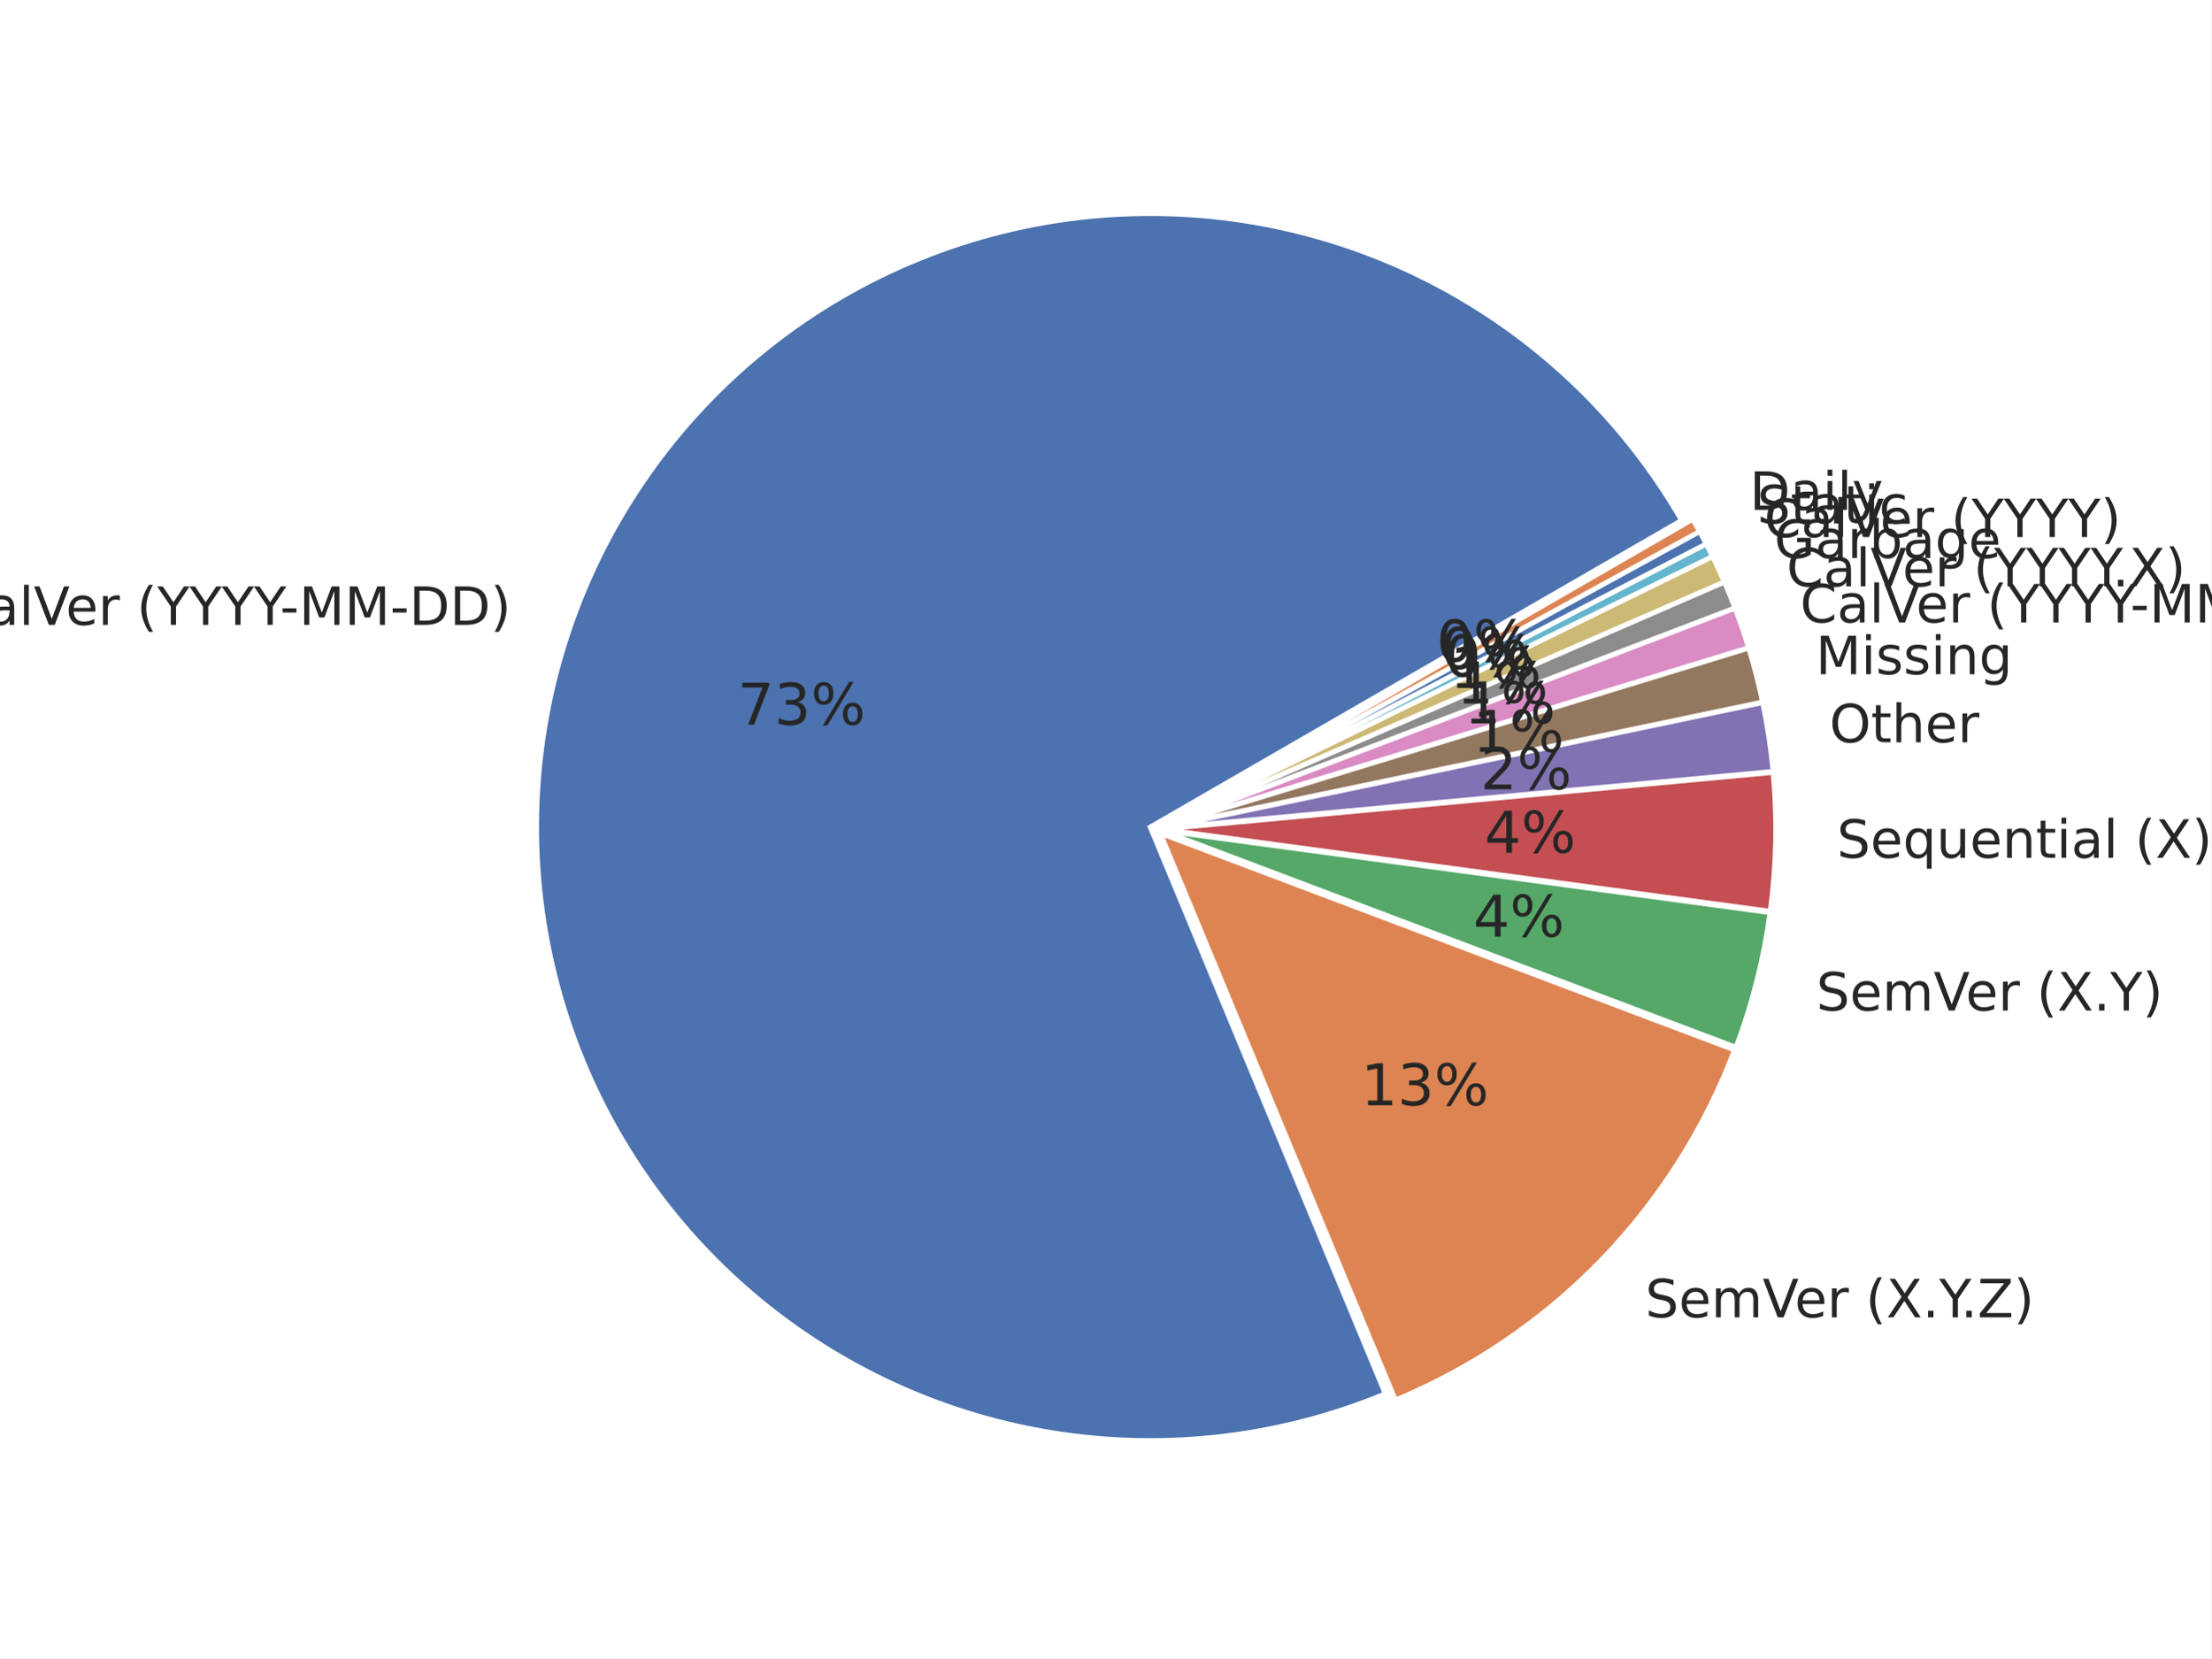
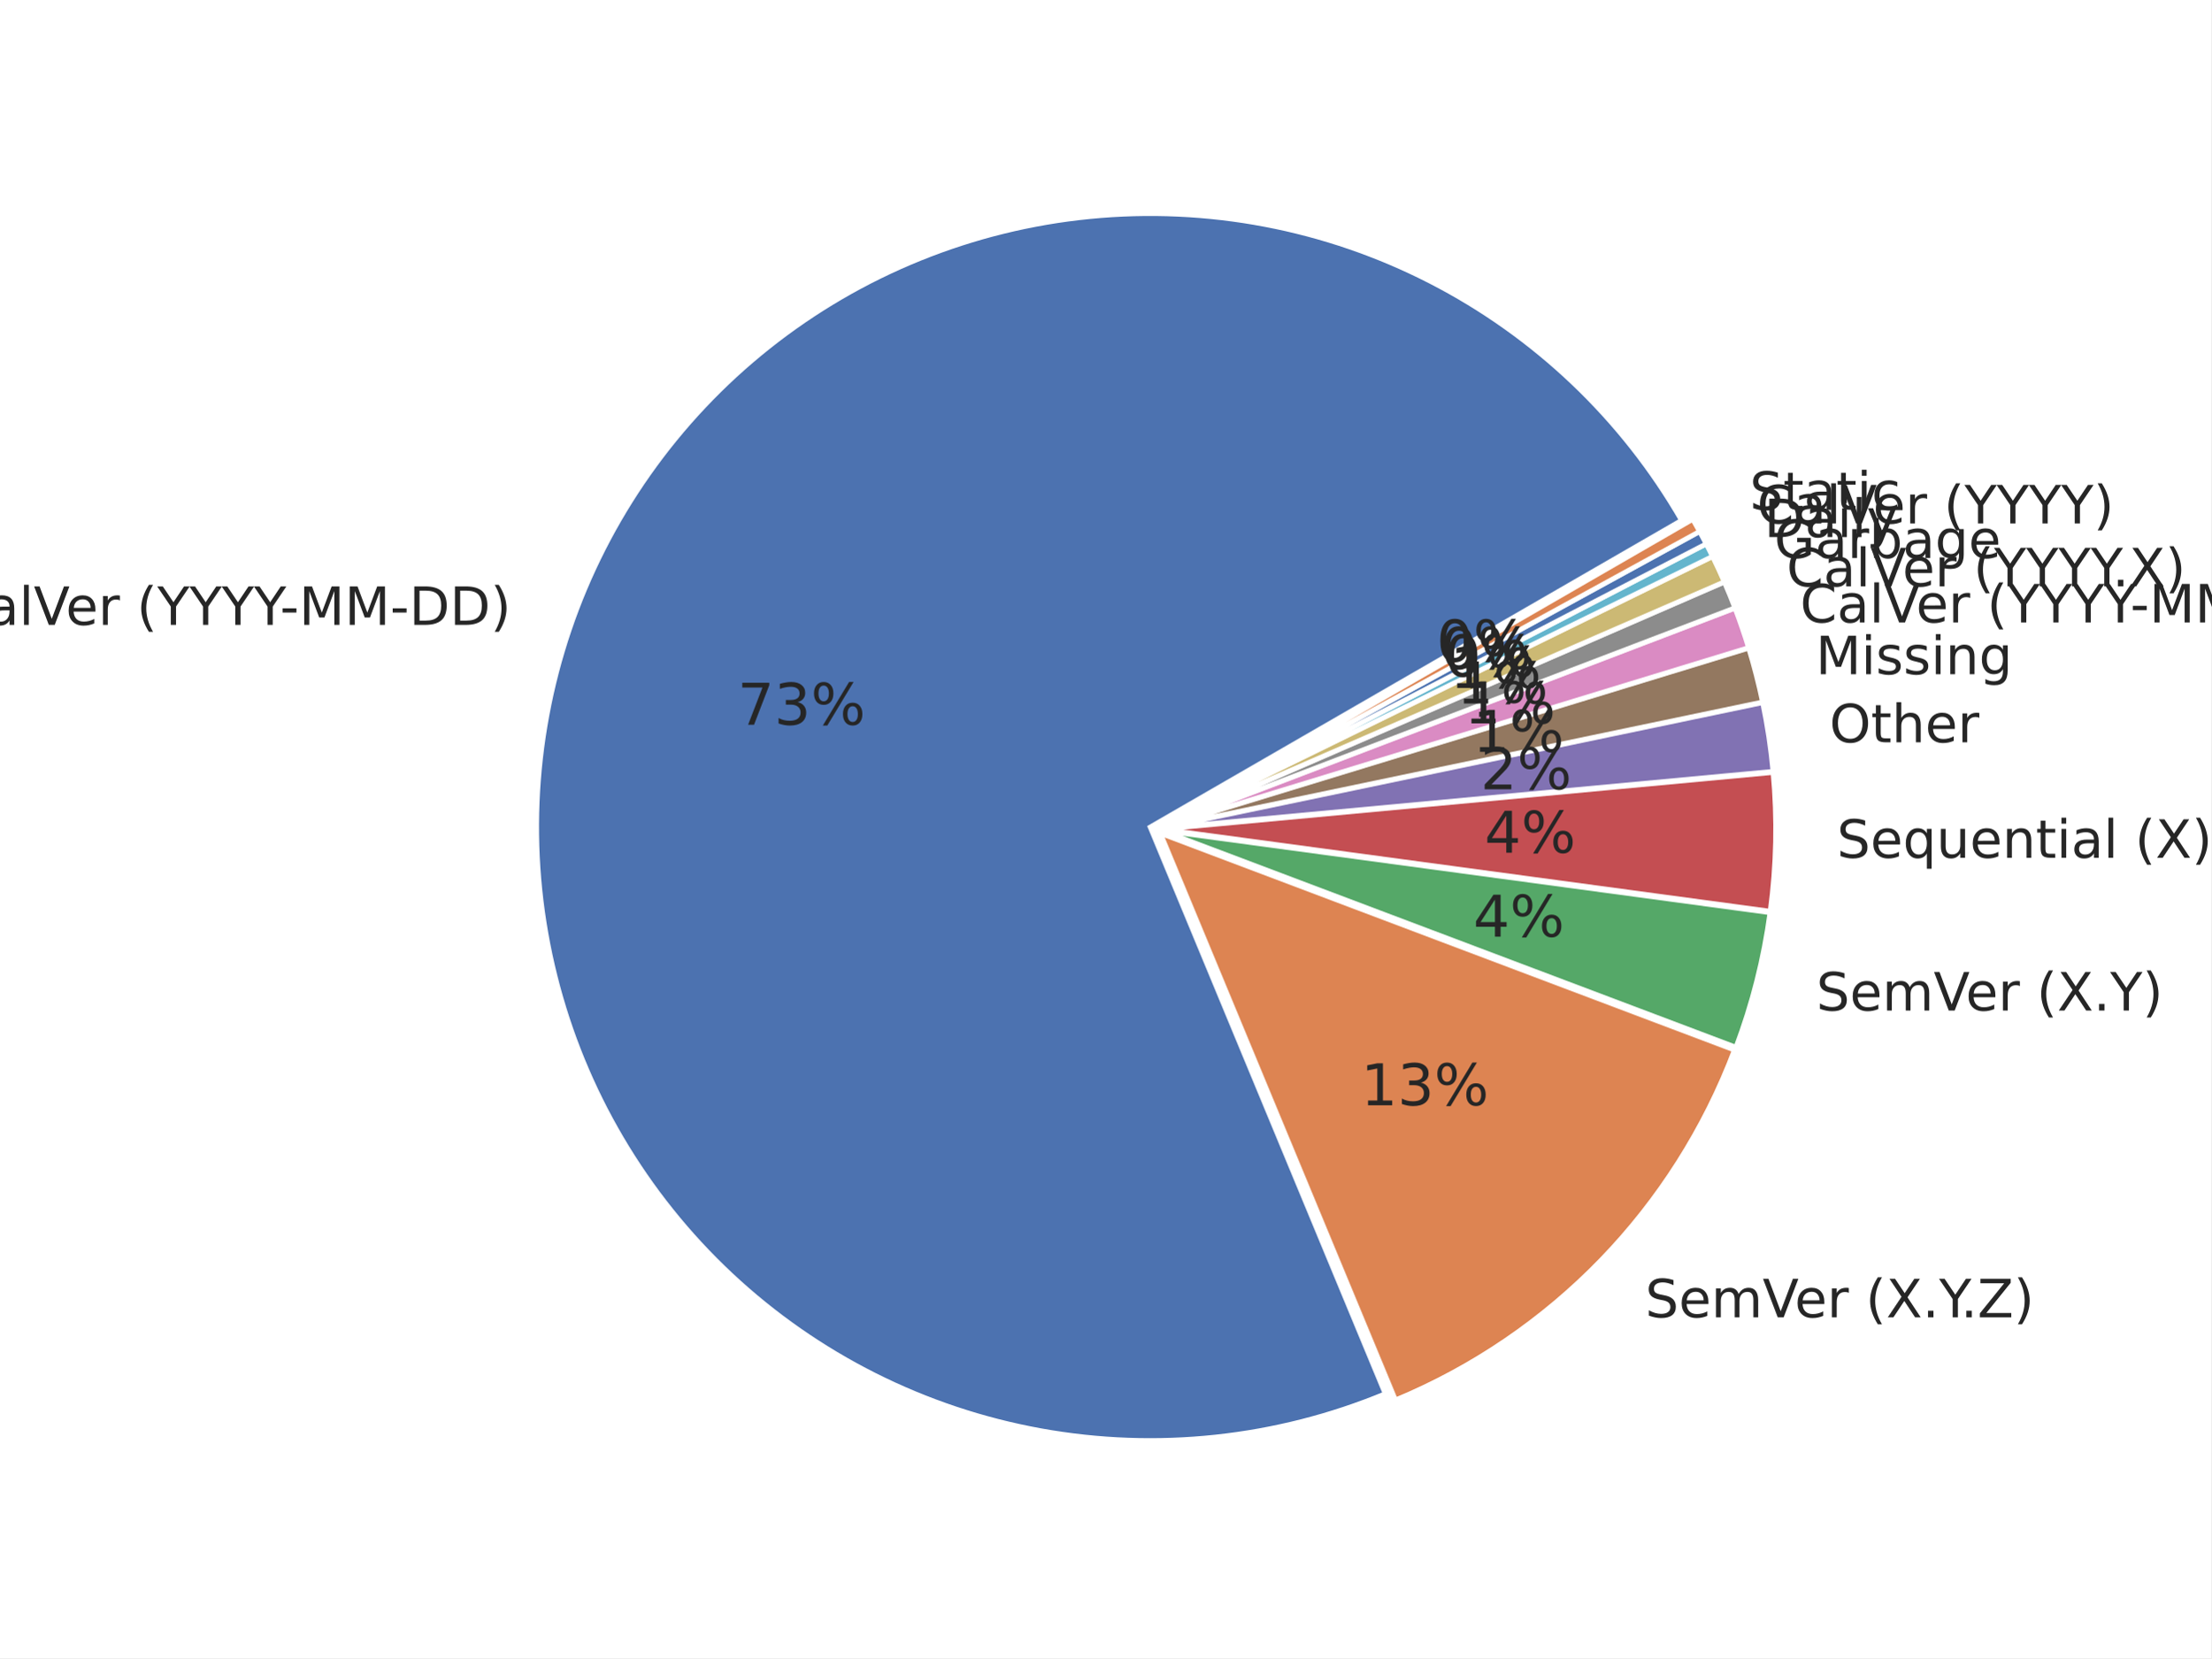
<svg xmlns="http://www.w3.org/2000/svg" xmlns:xlink="http://www.w3.org/1999/xlink" width="460.8pt" height="345.6pt" viewBox="0 0 460.8 345.6" version="1.1">
  <defs>
    <style type="text/css">*{stroke-linejoin: round; stroke-linecap: butt}</style>
  </defs>
  <g id="figure_1">
    <g id="patch_1">
      <path d="M 0 345.6  L 460.8 345.6  L 460.8 0  L 0 0  z " style="fill: #ffffff" />
    </g>
    <g id="axes_1">
      <g id="matplotlib.axis_1" />
      <g id="matplotlib.axis_2" />
      <g id="patch_2">
        <path d="M 350.442 108.453  C 338.152 87.168 319.983 69.87 298.12 58.642  C 276.256 47.413 251.612 42.722 227.152 45.134  C 202.693 47.546 179.44 56.96 160.19 72.243  C 140.941 87.526 126.501 108.039 118.606 131.315  C 110.711 154.591 109.691 179.656 115.671 203.496  C 121.65 227.336 134.377 248.954 152.322 265.749  C 170.267 282.545 192.679 293.815 216.862 298.205  C 241.045 302.595 265.989 299.921 288.691 290.504  L 239.701 172.389  z " style="fill: #4c72b0; stroke: #ffffff; stroke-linejoin: miter" />
      </g>
      <g id="patch_3">
        <path d="M 290.821 291.805  C 306.952 285.114 321.542 275.19 333.691 262.644  C 345.839 250.099 355.29 235.197 361.459 218.86  L 241.831 173.69  z " style="fill: #dd8452; stroke: #ffffff; stroke-linejoin: miter" />
      </g>
      <g id="patch_4">
        <path d="M 361.78 218.284  C 363.488 213.76 364.938 209.143 366.123 204.455  C 367.309 199.767 368.227 195.015 368.874 190.223  L 242.152 173.113  z " style="fill: #55a868; stroke: #ffffff; stroke-linejoin: miter" />
      </g>
      <g id="patch_5">
        <path d="M 368.913 189.937  C 369.56 185.144 369.934 180.32 370.035 175.485  C 370.135 170.651 369.962 165.815 369.514 161  L 242.191 172.827  z " style="fill: #c44e52; stroke: #ffffff; stroke-linejoin: miter" />
      </g>
      <g id="patch_6">
        <path d="M 369.501 160.783  C 369.277 158.376 368.985 155.976 368.626 153.586  C 368.266 151.195 367.839 148.816 367.344 146.449  L 242.177 172.61  z " style="fill: #8172b3; stroke: #ffffff; stroke-linejoin: miter" />
      </g>
      <g id="patch_7">
        <path d="M 367.318 146.322  C 366.922 144.429 366.484 142.545 366.003 140.672  C 365.522 138.799 364.998 136.937 364.433 135.088  L 242.151 172.482  z " style="fill: #937860; stroke: #ffffff; stroke-linejoin: miter" />
      </g>
      <g id="patch_8">
        <path d="M 364.404 134.991  C 363.98 133.604 363.532 132.224 363.061 130.853  C 362.59 129.481 362.096 128.117 361.578 126.763  L 242.122 172.385  z " style="fill: #da8bc3; stroke: #ffffff; stroke-linejoin: miter" />
      </g>
      <g id="patch_9">
        <path d="M 361.553 126.695  C 361.208 125.792 360.852 124.892 360.487 123.997  C 360.122 123.102 359.746 122.211 359.361 121.324  L 242.096 172.317  z " style="fill: #8c8c8c; stroke: #ffffff; stroke-linejoin: miter" />
      </g>
      <g id="patch_10">
        <path d="M 359.338 121.271  C 358.952 120.384 358.556 119.502 358.151 118.624  C 357.745 117.747 357.33 116.874 356.904 116.005  L 242.073 172.264  z " style="fill: #ccb974; stroke: #ffffff; stroke-linejoin: miter" />
      </g>
      <g id="patch_11">
        <path d="M 356.885 115.966  C 356.673 115.532 356.458 115.099 356.24 114.668  C 356.022 114.236 355.802 113.805 355.58 113.376  L 242.054 172.224  z " style="fill: #64b5cd; stroke: #ffffff; stroke-linejoin: miter" />
      </g>
      <g id="patch_12">
        <path d="M 355.567 113.351  C 355.344 112.921 355.119 112.493 354.892 112.067  C 354.665 111.64 354.435 111.215 354.203 110.791  L 242.041 172.199  z " style="fill: #4c72b0; stroke: #ffffff; stroke-linejoin: miter" />
      </g>
      <g id="patch_13">
        <path d="M 354.189 110.765  C 353.957 110.341 353.722 109.919 353.485 109.497  C 353.248 109.076 353.009 108.656 352.767 108.237  L 242.027 172.173  z " style="fill: #dd8452; stroke: #ffffff; stroke-linejoin: miter" />
      </g>
      <g id="text_1">
        <g style="fill: #262626" transform="translate(-10.45112 130.2426) scale(0.11 -0.11)">
          <defs>
            <path id="DejaVuSans-43" d="M 4122 4306  L 4122 3641  Q 3803 3938 3442 4084  Q 3081 4231 2675 4231  Q 1875 4231 1450 3742  Q 1025 3253 1025 2328  Q 1025 1406 1450 917  Q 1875 428 2675 428  Q 3081 428 3442 575  Q 3803 722 4122 1019  L 4122 359  Q 3791 134 3420 21  Q 3050 -91 2638 -91  Q 1578 -91 968 557  Q 359 1206 359 2328  Q 359 3453 968 4101  Q 1578 4750 2638 4750  Q 3056 4750 3426 4639  Q 3797 4528 4122 4306  z " transform="scale(0.015625)" />
            <path id="DejaVuSans-61" d="M 2194 1759  Q 1497 1759 1228 1600  Q 959 1441 959 1056  Q 959 750 1161 570  Q 1363 391 1709 391  Q 2188 391 2477 730  Q 2766 1069 2766 1631  L 2766 1759  L 2194 1759  z M 3341 1997  L 3341 0  L 2766 0  L 2766 531  Q 2569 213 2275 61  Q 1981 -91 1556 -91  Q 1019 -91 701 211  Q 384 513 384 1019  Q 384 1609 779 1909  Q 1175 2209 1959 2209  L 2766 2209  L 2766 2266  Q 2766 2663 2505 2880  Q 2244 3097 1772 3097  Q 1472 3097 1187 3025  Q 903 2953 641 2809  L 641 3341  Q 956 3463 1253 3523  Q 1550 3584 1831 3584  Q 2591 3584 2966 3190  Q 3341 2797 3341 1997  z " transform="scale(0.015625)" />
            <path id="DejaVuSans-6c" d="M 603 4863  L 1178 4863  L 1178 0  L 603 0  L 603 4863  z " transform="scale(0.015625)" />
            <path id="DejaVuSans-56" d="M 1831 0  L 50 4666  L 709 4666  L 2188 738  L 3669 4666  L 4325 4666  L 2547 0  L 1831 0  z " transform="scale(0.015625)" />
            <path id="DejaVuSans-65" d="M 3597 1894  L 3597 1613  L 953 1613  Q 991 1019 1311 708  Q 1631 397 2203 397  Q 2534 397 2845 478  Q 3156 559 3463 722  L 3463 178  Q 3153 47 2828 -22  Q 2503 -91 2169 -91  Q 1331 -91 842 396  Q 353 884 353 1716  Q 353 2575 817 3079  Q 1281 3584 2069 3584  Q 2775 3584 3186 3129  Q 3597 2675 3597 1894  z M 3022 2063  Q 3016 2534 2758 2815  Q 2500 3097 2075 3097  Q 1594 3097 1305 2825  Q 1016 2553 972 2059  L 3022 2063  z " transform="scale(0.015625)" />
            <path id="DejaVuSans-72" d="M 2631 2963  Q 2534 3019 2420 3045  Q 2306 3072 2169 3072  Q 1681 3072 1420 2755  Q 1159 2438 1159 1844  L 1159 0  L 581 0  L 581 3500  L 1159 3500  L 1159 2956  Q 1341 3275 1631 3429  Q 1922 3584 2338 3584  Q 2397 3584 2469 3576  Q 2541 3569 2628 3553  L 2631 2963  z " transform="scale(0.015625)" />
            <path id="DejaVuSans-20" transform="scale(0.015625)" />
            <path id="DejaVuSans-28" d="M 1984 4856  Q 1566 4138 1362 3434  Q 1159 2731 1159 2009  Q 1159 1288 1364 580  Q 1569 -128 1984 -844  L 1484 -844  Q 1016 -109 783 600  Q 550 1309 550 2009  Q 550 2706 781 3412  Q 1013 4119 1484 4856  L 1984 4856  z " transform="scale(0.015625)" />
            <path id="DejaVuSans-59" d="M -13 4666  L 666 4666  L 1959 2747  L 3244 4666  L 3922 4666  L 2272 2222  L 2272 0  L 1638 0  L 1638 2222  L -13 4666  z " transform="scale(0.015625)" />
            <path id="DejaVuSans-2d" d="M 313 2009  L 1997 2009  L 1997 1497  L 313 1497  L 313 2009  z " transform="scale(0.015625)" />
            <path id="DejaVuSans-4d" d="M 628 4666  L 1569 4666  L 2759 1491  L 3956 4666  L 4897 4666  L 4897 0  L 4281 0  L 4281 4097  L 3078 897  L 2444 897  L 1241 4097  L 1241 0  L 628 0  L 628 4666  z " transform="scale(0.015625)" />
            <path id="DejaVuSans-44" d="M 1259 4147  L 1259 519  L 2022 519  Q 2988 519 3436 956  Q 3884 1394 3884 2338  Q 3884 3275 3436 3711  Q 2988 4147 2022 4147  L 1259 4147  z M 628 4666  L 1925 4666  Q 3281 4666 3915 4102  Q 4550 3538 4550 2338  Q 4550 1131 3912 565  Q 3275 0 1925 0  L 628 0  L 628 4666  z " transform="scale(0.015625)" />
            <path id="DejaVuSans-29" d="M 513 4856  L 1013 4856  Q 1481 4119 1714 3412  Q 1947 2706 1947 2009  Q 1947 1309 1714 600  Q 1481 -109 1013 -844  L 513 -844  Q 928 -128 1133 580  Q 1338 1288 1338 2009  Q 1338 2731 1133 3434  Q 928 4138 513 4856  z " transform="scale(0.015625)" />
          </defs>
          <use xlink:href="#DejaVuSans-43" />
          <use xlink:href="#DejaVuSans-61" transform="translate(69.82422 0)" />
          <use xlink:href="#DejaVuSans-6c" transform="translate(131.1035 0)" />
          <use xlink:href="#DejaVuSans-56" transform="translate(158.8867 0)" />
          <use xlink:href="#DejaVuSans-65" transform="translate(219.5449 0)" />
          <use xlink:href="#DejaVuSans-72" transform="translate(281.0684 0)" />
          <use xlink:href="#DejaVuSans-20" transform="translate(322.1816 0)" />
          <use xlink:href="#DejaVuSans-28" transform="translate(353.9688 0)" />
          <use xlink:href="#DejaVuSans-59" transform="translate(392.9824 0)" />
          <use xlink:href="#DejaVuSans-59" transform="translate(454.0664 0)" />
          <use xlink:href="#DejaVuSans-59" transform="translate(515.1504 0)" />
          <use xlink:href="#DejaVuSans-59" transform="translate(576.2344 0)" />
          <use xlink:href="#DejaVuSans-2d" transform="translate(625.4434 0)" />
          <use xlink:href="#DejaVuSans-4d" transform="translate(661.5273 0)" />
          <use xlink:href="#DejaVuSans-4d" transform="translate(747.8066 0)" />
          <use xlink:href="#DejaVuSans-2d" transform="translate(834.0859 0)" />
          <use xlink:href="#DejaVuSans-44" transform="translate(870.1699 0)" />
          <use xlink:href="#DejaVuSans-44" transform="translate(947.1719 0)" />
          <use xlink:href="#DejaVuSans-29" transform="translate(1024.174 0)" />
        </g>
      </g>
      <g id="text_2">
        <g style="fill: #262626" transform="translate(153.7079 151.0558) scale(0.12 -0.12)">
          <defs>
            <path id="DejaVuSans-37" d="M 525 4666  L 3525 4666  L 3525 4397  L 1831 0  L 1172 0  L 2766 4134  L 525 4134  L 525 4666  z " transform="scale(0.015625)" />
            <path id="DejaVuSans-33" d="M 2597 2516  Q 3050 2419 3304 2112  Q 3559 1806 3559 1356  Q 3559 666 3084 287  Q 2609 -91 1734 -91  Q 1441 -91 1130 -33  Q 819 25 488 141  L 488 750  Q 750 597 1062 519  Q 1375 441 1716 441  Q 2309 441 2620 675  Q 2931 909 2931 1356  Q 2931 1769 2642 2001  Q 2353 2234 1838 2234  L 1294 2234  L 1294 2753  L 1863 2753  Q 2328 2753 2575 2939  Q 2822 3125 2822 3475  Q 2822 3834 2567 4026  Q 2313 4219 1838 4219  Q 1578 4219 1281 4162  Q 984 4106 628 3988  L 628 4550  Q 988 4650 1302 4700  Q 1616 4750 1894 4750  Q 2613 4750 3031 4423  Q 3450 4097 3450 3541  Q 3450 3153 3228 2886  Q 3006 2619 2597 2516  z " transform="scale(0.015625)" />
            <path id="DejaVuSans-25" d="M 4653 2053  Q 4381 2053 4226 1822  Q 4072 1591 4072 1178  Q 4072 772 4226 539  Q 4381 306 4653 306  Q 4919 306 5073 539  Q 5228 772 5228 1178  Q 5228 1588 5073 1820  Q 4919 2053 4653 2053  z M 4653 2450  Q 5147 2450 5437 2106  Q 5728 1763 5728 1178  Q 5728 594 5436 251  Q 5144 -91 4653 -91  Q 4153 -91 3862 251  Q 3572 594 3572 1178  Q 3572 1766 3864 2108  Q 4156 2450 4653 2450  z M 1428 4353  Q 1159 4353 1004 4120  Q 850 3888 850 3481  Q 850 3069 1003 2837  Q 1156 2606 1428 2606  Q 1700 2606 1854 2837  Q 2009 3069 2009 3481  Q 2009 3884 1853 4118  Q 1697 4353 1428 4353  z M 4250 4750  L 4750 4750  L 1831 -91  L 1331 -91  L 4250 4750  z M 1428 4750  Q 1922 4750 2215 4408  Q 2509 4066 2509 3481  Q 2509 2891 2217 2550  Q 1925 2209 1428 2209  Q 931 2209 642 2551  Q 353 2894 353 3481  Q 353 4063 643 4406  Q 934 4750 1428 4750  z " transform="scale(0.015625)" />
          </defs>
          <use xlink:href="#DejaVuSans-37" />
          <use xlink:href="#DejaVuSans-33" transform="translate(63.62305 0)" />
          <use xlink:href="#DejaVuSans-25" transform="translate(127.2461 0)" />
        </g>
      </g>
      <g id="text_3">
        <g style="fill: #262626" transform="translate(342.877 274.5751) scale(0.11 -0.11)">
          <defs>
            <path id="DejaVuSans-53" d="M 3425 4513  L 3425 3897  Q 3066 4069 2747 4153  Q 2428 4238 2131 4238  Q 1616 4238 1336 4038  Q 1056 3838 1056 3469  Q 1056 3159 1242 3001  Q 1428 2844 1947 2747  L 2328 2669  Q 3034 2534 3370 2195  Q 3706 1856 3706 1288  Q 3706 609 3251 259  Q 2797 -91 1919 -91  Q 1588 -91 1214 -16  Q 841 59 441 206  L 441 856  Q 825 641 1194 531  Q 1563 422 1919 422  Q 2459 422 2753 634  Q 3047 847 3047 1241  Q 3047 1584 2836 1778  Q 2625 1972 2144 2069  L 1759 2144  Q 1053 2284 737 2584  Q 422 2884 422 3419  Q 422 4038 858 4394  Q 1294 4750 2059 4750  Q 2388 4750 2728 4690  Q 3069 4631 3425 4513  z " transform="scale(0.015625)" />
            <path id="DejaVuSans-6d" d="M 3328 2828  Q 3544 3216 3844 3400  Q 4144 3584 4550 3584  Q 5097 3584 5394 3201  Q 5691 2819 5691 2113  L 5691 0  L 5113 0  L 5113 2094  Q 5113 2597 4934 2840  Q 4756 3084 4391 3084  Q 3944 3084 3684 2787  Q 3425 2491 3425 1978  L 3425 0  L 2847 0  L 2847 2094  Q 2847 2600 2669 2842  Q 2491 3084 2119 3084  Q 1678 3084 1418 2786  Q 1159 2488 1159 1978  L 1159 0  L 581 0  L 581 3500  L 1159 3500  L 1159 2956  Q 1356 3278 1631 3431  Q 1906 3584 2284 3584  Q 2666 3584 2933 3390  Q 3200 3197 3328 2828  z " transform="scale(0.015625)" />
            <path id="DejaVuSans-58" d="M 403 4666  L 1081 4666  L 2241 2931  L 3406 4666  L 4084 4666  L 2584 2425  L 4184 0  L 3506 0  L 2194 1984  L 872 0  L 191 0  L 1856 2491  L 403 4666  z " transform="scale(0.015625)" />
            <path id="DejaVuSans-2e" d="M 684 794  L 1344 794  L 1344 0  L 684 0  L 684 794  z " transform="scale(0.015625)" />
            <path id="DejaVuSans-5a" d="M 359 4666  L 4025 4666  L 4025 4184  L 1075 531  L 4097 531  L 4097 0  L 288 0  L 288 481  L 3238 4134  L 359 4134  L 359 4666  z " transform="scale(0.015625)" />
          </defs>
          <use xlink:href="#DejaVuSans-53" />
          <use xlink:href="#DejaVuSans-65" transform="translate(63.47656 0)" />
          <use xlink:href="#DejaVuSans-6d" transform="translate(125 0)" />
          <use xlink:href="#DejaVuSans-56" transform="translate(222.4121 0)" />
          <use xlink:href="#DejaVuSans-65" transform="translate(283.0703 0)" />
          <use xlink:href="#DejaVuSans-72" transform="translate(344.5938 0)" />
          <use xlink:href="#DejaVuSans-20" transform="translate(385.707 0)" />
          <use xlink:href="#DejaVuSans-28" transform="translate(417.4941 0)" />
          <use xlink:href="#DejaVuSans-58" transform="translate(456.5078 0)" />
          <use xlink:href="#DejaVuSans-2e" transform="translate(525.0137 0)" />
          <use xlink:href="#DejaVuSans-59" transform="translate(556.8008 0)" />
          <use xlink:href="#DejaVuSans-2e" transform="translate(597.6348 0)" />
          <use xlink:href="#DejaVuSans-5a" transform="translate(629.4219 0)" />
          <use xlink:href="#DejaVuSans-29" transform="translate(697.9277 0)" />
        </g>
      </g>
      <g id="text_4">
        <g style="fill: #262626" transform="translate(283.6109 230.3736) scale(0.12 -0.12)">
          <defs>
            <path id="DejaVuSans-31" d="M 794 531  L 1825 531  L 1825 4091  L 703 3866  L 703 4441  L 1819 4666  L 2450 4666  L 2450 531  L 3481 531  L 3481 0  L 794 0  L 794 531  z " transform="scale(0.015625)" />
          </defs>
          <use xlink:href="#DejaVuSans-31" />
          <use xlink:href="#DejaVuSans-33" transform="translate(63.62305 0)" />
          <use xlink:href="#DejaVuSans-25" transform="translate(127.2461 0)" />
        </g>
      </g>
      <g id="text_5">
        <g style="fill: #262626" transform="translate(378.5206 210.6242) scale(0.11 -0.11)">
          <use xlink:href="#DejaVuSans-53" />
          <use xlink:href="#DejaVuSans-65" transform="translate(63.47656 0)" />
          <use xlink:href="#DejaVuSans-6d" transform="translate(125 0)" />
          <use xlink:href="#DejaVuSans-56" transform="translate(222.4121 0)" />
          <use xlink:href="#DejaVuSans-65" transform="translate(283.0703 0)" />
          <use xlink:href="#DejaVuSans-72" transform="translate(344.5938 0)" />
          <use xlink:href="#DejaVuSans-20" transform="translate(385.707 0)" />
          <use xlink:href="#DejaVuSans-28" transform="translate(417.4941 0)" />
          <use xlink:href="#DejaVuSans-58" transform="translate(456.5078 0)" />
          <use xlink:href="#DejaVuSans-2e" transform="translate(525.0137 0)" />
          <use xlink:href="#DejaVuSans-59" transform="translate(556.8008 0)" />
          <use xlink:href="#DejaVuSans-29" transform="translate(617.8848 0)" />
        </g>
      </g>
      <g id="text_6">
        <g style="fill: #262626" transform="translate(307.0164 195.2295) scale(0.12 -0.12)">
          <defs>
            <path id="DejaVuSans-34" d="M 2419 4116  L 825 1625  L 2419 1625  L 2419 4116  z M 2253 4666  L 3047 4666  L 3047 1625  L 3713 1625  L 3713 1100  L 3047 1100  L 3047 0  L 2419 0  L 2419 1100  L 313 1100  L 313 1709  L 2253 4666  z " transform="scale(0.015625)" />
          </defs>
          <use xlink:href="#DejaVuSans-34" />
          <use xlink:href="#DejaVuSans-25" transform="translate(63.62305 0)" />
        </g>
      </g>
      <g id="text_7">
        <g style="fill: #262626" transform="translate(382.8194 178.7863) scale(0.11 -0.11)">
          <defs>
            <path id="DejaVuSans-71" d="M 947 1747  Q 947 1113 1208 752  Q 1469 391 1925 391  Q 2381 391 2643 752  Q 2906 1113 2906 1747  Q 2906 2381 2643 2742  Q 2381 3103 1925 3103  Q 1469 3103 1208 2742  Q 947 2381 947 1747  z M 2906 525  Q 2725 213 2448 61  Q 2172 -91 1784 -91  Q 1150 -91 751 415  Q 353 922 353 1747  Q 353 2572 751 3078  Q 1150 3584 1784 3584  Q 2172 3584 2448 3432  Q 2725 3281 2906 2969  L 2906 3500  L 3481 3500  L 3481 -1331  L 2906 -1331  L 2906 525  z " transform="scale(0.015625)" />
            <path id="DejaVuSans-75" d="M 544 1381  L 544 3500  L 1119 3500  L 1119 1403  Q 1119 906 1312 657  Q 1506 409 1894 409  Q 2359 409 2629 706  Q 2900 1003 2900 1516  L 2900 3500  L 3475 3500  L 3475 0  L 2900 0  L 2900 538  Q 2691 219 2414 64  Q 2138 -91 1772 -91  Q 1169 -91 856 284  Q 544 659 544 1381  z M 1991 3584  L 1991 3584  z " transform="scale(0.015625)" />
            <path id="DejaVuSans-6e" d="M 3513 2113  L 3513 0  L 2938 0  L 2938 2094  Q 2938 2591 2744 2837  Q 2550 3084 2163 3084  Q 1697 3084 1428 2787  Q 1159 2491 1159 1978  L 1159 0  L 581 0  L 581 3500  L 1159 3500  L 1159 2956  Q 1366 3272 1645 3428  Q 1925 3584 2291 3584  Q 2894 3584 3203 3211  Q 3513 2838 3513 2113  z " transform="scale(0.015625)" />
            <path id="DejaVuSans-74" d="M 1172 4494  L 1172 3500  L 2356 3500  L 2356 3053  L 1172 3053  L 1172 1153  Q 1172 725 1289 603  Q 1406 481 1766 481  L 2356 481  L 2356 0  L 1766 0  Q 1100 0 847 248  Q 594 497 594 1153  L 594 3053  L 172 3053  L 172 3500  L 594 3500  L 594 4494  L 1172 4494  z " transform="scale(0.015625)" />
            <path id="DejaVuSans-69" d="M 603 3500  L 1178 3500  L 1178 0  L 603 0  L 603 3500  z M 603 4863  L 1178 4863  L 1178 4134  L 603 4134  L 603 4863  z " transform="scale(0.015625)" />
          </defs>
          <use xlink:href="#DejaVuSans-53" />
          <use xlink:href="#DejaVuSans-65" transform="translate(63.47656 0)" />
          <use xlink:href="#DejaVuSans-71" transform="translate(125 0)" />
          <use xlink:href="#DejaVuSans-75" transform="translate(188.4766 0)" />
          <use xlink:href="#DejaVuSans-65" transform="translate(251.8555 0)" />
          <use xlink:href="#DejaVuSans-6e" transform="translate(313.3789 0)" />
          <use xlink:href="#DejaVuSans-74" transform="translate(376.7578 0)" />
          <use xlink:href="#DejaVuSans-69" transform="translate(415.9668 0)" />
          <use xlink:href="#DejaVuSans-61" transform="translate(443.75 0)" />
          <use xlink:href="#DejaVuSans-6c" transform="translate(505.0293 0)" />
          <use xlink:href="#DejaVuSans-20" transform="translate(532.8125 0)" />
          <use xlink:href="#DejaVuSans-28" transform="translate(564.5996 0)" />
          <use xlink:href="#DejaVuSans-58" transform="translate(603.6133 0)" />
          <use xlink:href="#DejaVuSans-29" transform="translate(672.1191 0)" />
        </g>
      </g>
      <g id="text_8">
        <g style="fill: #262626" transform="translate(309.3788 177.733) scale(0.12 -0.12)">
          <use xlink:href="#DejaVuSans-34" />
          <use xlink:href="#DejaVuSans-25" transform="translate(63.62305 0)" />
        </g>
      </g>
      <g id="text_9">
        <g style="fill: #262626" transform="translate(381.2704 154.7184) scale(0.11 -0.11)">
          <defs>
            <path id="DejaVuSans-4f" d="M 2522 4238  Q 1834 4238 1429 3725  Q 1025 3213 1025 2328  Q 1025 1447 1429 934  Q 1834 422 2522 422  Q 3209 422 3611 934  Q 4013 1447 4013 2328  Q 4013 3213 3611 3725  Q 3209 4238 2522 4238  z M 2522 4750  Q 3503 4750 4090 4092  Q 4678 3434 4678 2328  Q 4678 1225 4090 567  Q 3503 -91 2522 -91  Q 1538 -91 948 565  Q 359 1222 359 2328  Q 359 3434 948 4092  Q 1538 4750 2522 4750  z " transform="scale(0.015625)" />
            <path id="DejaVuSans-68" d="M 3513 2113  L 3513 0  L 2938 0  L 2938 2094  Q 2938 2591 2744 2837  Q 2550 3084 2163 3084  Q 1697 3084 1428 2787  Q 1159 2491 1159 1978  L 1159 0  L 581 0  L 581 4863  L 1159 4863  L 1159 2956  Q 1366 3272 1645 3428  Q 1925 3584 2291 3584  Q 2894 3584 3203 3211  Q 3513 2838 3513 2113  z " transform="scale(0.015625)" />
          </defs>
          <use xlink:href="#DejaVuSans-4f" />
          <use xlink:href="#DejaVuSans-74" transform="translate(78.71094 0)" />
          <use xlink:href="#DejaVuSans-68" transform="translate(117.9199 0)" />
          <use xlink:href="#DejaVuSans-65" transform="translate(181.2988 0)" />
          <use xlink:href="#DejaVuSans-72" transform="translate(242.8223 0)" />
        </g>
      </g>
      <g id="text_10">
        <g style="fill: #262626" transform="translate(308.5275 164.5065) scale(0.12 -0.12)">
          <defs>
            <path id="DejaVuSans-32" d="M 1228 531  L 3431 531  L 3431 0  L 469 0  L 469 531  Q 828 903 1448 1529  Q 2069 2156 2228 2338  Q 2531 2678 2651 2914  Q 2772 3150 2772 3378  Q 2772 3750 2511 3984  Q 2250 4219 1831 4219  Q 1534 4219 1204 4116  Q 875 4013 500 3803  L 500 4441  Q 881 4594 1212 4672  Q 1544 4750 1819 4750  Q 2544 4750 2975 4387  Q 3406 4025 3406 3419  Q 3406 3131 3298 2873  Q 3191 2616 2906 2266  Q 2828 2175 2409 1742  Q 1991 1309 1228 531  z " transform="scale(0.015625)" />
          </defs>
          <use xlink:href="#DejaVuSans-32" />
          <use xlink:href="#DejaVuSans-25" transform="translate(63.62305 0)" />
        </g>
      </g>
      <g id="text_11">
        <g style="fill: #262626" transform="translate(378.3881 140.5263) scale(0.11 -0.11)">
          <defs>
            <path id="DejaVuSans-73" d="M 2834 3397  L 2834 2853  Q 2591 2978 2328 3040  Q 2066 3103 1784 3103  Q 1356 3103 1142 2972  Q 928 2841 928 2578  Q 928 2378 1081 2264  Q 1234 2150 1697 2047  L 1894 2003  Q 2506 1872 2764 1633  Q 3022 1394 3022 966  Q 3022 478 2636 193  Q 2250 -91 1575 -91  Q 1294 -91 989 -36  Q 684 19 347 128  L 347 722  Q 666 556 975 473  Q 1284 391 1588 391  Q 1994 391 2212 530  Q 2431 669 2431 922  Q 2431 1156 2273 1281  Q 2116 1406 1581 1522  L 1381 1569  Q 847 1681 609 1914  Q 372 2147 372 2553  Q 372 3047 722 3315  Q 1072 3584 1716 3584  Q 2034 3584 2315 3537  Q 2597 3491 2834 3397  z " transform="scale(0.015625)" />
            <path id="DejaVuSans-67" d="M 2906 1791  Q 2906 2416 2648 2759  Q 2391 3103 1925 3103  Q 1463 3103 1205 2759  Q 947 2416 947 1791  Q 947 1169 1205 825  Q 1463 481 1925 481  Q 2391 481 2648 825  Q 2906 1169 2906 1791  z M 3481 434  Q 3481 -459 3084 -895  Q 2688 -1331 1869 -1331  Q 1566 -1331 1297 -1286  Q 1028 -1241 775 -1147  L 775 -588  Q 1028 -725 1275 -790  Q 1522 -856 1778 -856  Q 2344 -856 2625 -561  Q 2906 -266 2906 331  L 2906 616  Q 2728 306 2450 153  Q 2172 0 1784 0  Q 1141 0 747 490  Q 353 981 353 1791  Q 353 2603 747 3093  Q 1141 3584 1784 3584  Q 2172 3584 2450 3431  Q 2728 3278 2906 2969  L 2906 3500  L 3481 3500  L 3481 434  z " transform="scale(0.015625)" />
          </defs>
          <use xlink:href="#DejaVuSans-4d" />
          <use xlink:href="#DejaVuSans-69" transform="translate(86.2793 0)" />
          <use xlink:href="#DejaVuSans-73" transform="translate(114.0625 0)" />
          <use xlink:href="#DejaVuSans-73" transform="translate(166.1621 0)" />
          <use xlink:href="#DejaVuSans-69" transform="translate(218.2617 0)" />
          <use xlink:href="#DejaVuSans-6e" transform="translate(246.0449 0)" />
          <use xlink:href="#DejaVuSans-67" transform="translate(309.4238 0)" />
        </g>
      </g>
      <g id="text_12">
        <g style="fill: #262626" transform="translate(306.9436 156.7072) scale(0.12 -0.12)">
          <use xlink:href="#DejaVuSans-31" />
          <use xlink:href="#DejaVuSans-25" transform="translate(63.62305 0)" />
        </g>
      </g>
      <g id="text_13">
        <g style="fill: #262626" transform="translate(375.1549 129.7348) scale(0.11 -0.11)">
          <use xlink:href="#DejaVuSans-43" />
          <use xlink:href="#DejaVuSans-61" transform="translate(69.82422 0)" />
          <use xlink:href="#DejaVuSans-6c" transform="translate(131.1035 0)" />
          <use xlink:href="#DejaVuSans-56" transform="translate(158.8867 0)" />
          <use xlink:href="#DejaVuSans-65" transform="translate(219.5449 0)" />
          <use xlink:href="#DejaVuSans-72" transform="translate(281.0684 0)" />
          <use xlink:href="#DejaVuSans-20" transform="translate(322.1816 0)" />
          <use xlink:href="#DejaVuSans-28" transform="translate(353.9688 0)" />
          <use xlink:href="#DejaVuSans-59" transform="translate(392.9824 0)" />
          <use xlink:href="#DejaVuSans-59" transform="translate(454.0664 0)" />
          <use xlink:href="#DejaVuSans-59" transform="translate(515.1504 0)" />
          <use xlink:href="#DejaVuSans-59" transform="translate(576.2344 0)" />
          <use xlink:href="#DejaVuSans-2d" transform="translate(625.4434 0)" />
          <use xlink:href="#DejaVuSans-4d" transform="translate(661.5273 0)" />
          <use xlink:href="#DejaVuSans-4d" transform="translate(747.8066 0)" />
          <use xlink:href="#DejaVuSans-29" transform="translate(834.0859 0)" />
        </g>
      </g>
      <g id="text_14">
        <g style="fill: #262626" transform="translate(305.1667 150.7768) scale(0.12 -0.12)">
          <use xlink:href="#DejaVuSans-31" />
          <use xlink:href="#DejaVuSans-25" transform="translate(63.62305 0)" />
        </g>
      </g>
      <g id="text_15">
        <g style="fill: #262626" transform="translate(372.3262 122.2004) scale(0.11 -0.11)">
          <use xlink:href="#DejaVuSans-43" />
          <use xlink:href="#DejaVuSans-61" transform="translate(69.82422 0)" />
          <use xlink:href="#DejaVuSans-6c" transform="translate(131.1035 0)" />
          <use xlink:href="#DejaVuSans-56" transform="translate(158.8867 0)" />
          <use xlink:href="#DejaVuSans-65" transform="translate(219.5449 0)" />
          <use xlink:href="#DejaVuSans-72" transform="translate(281.0684 0)" />
          <use xlink:href="#DejaVuSans-20" transform="translate(322.1816 0)" />
          <use xlink:href="#DejaVuSans-28" transform="translate(353.9688 0)" />
          <use xlink:href="#DejaVuSans-59" transform="translate(392.9824 0)" />
          <use xlink:href="#DejaVuSans-59" transform="translate(454.0664 0)" />
          <use xlink:href="#DejaVuSans-59" transform="translate(515.1504 0)" />
          <use xlink:href="#DejaVuSans-59" transform="translate(576.2344 0)" />
          <use xlink:href="#DejaVuSans-2e" transform="translate(617.0684 0)" />
          <use xlink:href="#DejaVuSans-58" transform="translate(648.8555 0)" />
          <use xlink:href="#DejaVuSans-29" transform="translate(717.3613 0)" />
        </g>
      </g>
      <g id="text_16">
        <g style="fill: #262626" transform="translate(303.6123 146.6362) scale(0.12 -0.12)">
          <use xlink:href="#DejaVuSans-31" />
          <use xlink:href="#DejaVuSans-25" transform="translate(63.62305 0)" />
        </g>
      </g>
      <g id="text_17">
        <g style="fill: #262626" transform="translate(369.7587 116.2959) scale(0.11 -0.11)">
          <defs>
            <path id="DejaVuSans-47" d="M 3809 666  L 3809 1919  L 2778 1919  L 2778 2438  L 4434 2438  L 4434 434  Q 4069 175 3628 42  Q 3188 -91 2688 -91  Q 1594 -91 976 548  Q 359 1188 359 2328  Q 359 3472 976 4111  Q 1594 4750 2688 4750  Q 3144 4750 3555 4637  Q 3966 4525 4313 4306  L 4313 3634  Q 3963 3931 3569 4081  Q 3175 4231 2741 4231  Q 1884 4231 1454 3753  Q 1025 3275 1025 2328  Q 1025 1384 1454 906  Q 1884 428 2741 428  Q 3075 428 3337 486  Q 3600 544 3809 666  z " transform="scale(0.015625)" />
            <path id="DejaVuSans-62" d="M 3116 1747  Q 3116 2381 2855 2742  Q 2594 3103 2138 3103  Q 1681 3103 1420 2742  Q 1159 2381 1159 1747  Q 1159 1113 1420 752  Q 1681 391 2138 391  Q 2594 391 2855 752  Q 3116 1113 3116 1747  z M 1159 2969  Q 1341 3281 1617 3432  Q 1894 3584 2278 3584  Q 2916 3584 3314 3078  Q 3713 2572 3713 1747  Q 3713 922 3314 415  Q 2916 -91 2278 -91  Q 1894 -91 1617 61  Q 1341 213 1159 525  L 1159 0  L 581 0  L 581 4863  L 1159 4863  L 1159 2969  z " transform="scale(0.015625)" />
          </defs>
          <use xlink:href="#DejaVuSans-47" />
          <use xlink:href="#DejaVuSans-61" transform="translate(77.49023 0)" />
          <use xlink:href="#DejaVuSans-72" transform="translate(138.7695 0)" />
          <use xlink:href="#DejaVuSans-62" transform="translate(179.8828 0)" />
          <use xlink:href="#DejaVuSans-61" transform="translate(243.3594 0)" />
          <use xlink:href="#DejaVuSans-67" transform="translate(304.6387 0)" />
          <use xlink:href="#DejaVuSans-65" transform="translate(368.1152 0)" />
        </g>
      </g>
      <g id="text_18">
        <g style="fill: #262626" transform="translate(302.2012 143.3914) scale(0.12 -0.12)">
          <use xlink:href="#DejaVuSans-31" />
          <use xlink:href="#DejaVuSans-25" transform="translate(63.62305 0)" />
        </g>
      </g>
      <g id="text_19">
        <g style="fill: #262626" transform="translate(367.6587 111.9472) scale(0.11 -0.11)">
+           <defs>
+             <path id="DejaVuSans-79" d="M 2059 -325  Q 1816 -950 1584 -1140  Q 1353 -1331 966 -1331  L 506 -1331  L 506 -850  L 844 -850  Q 1081 -850 1212 -737  Q 1344 -625 1503 -206  L 1606 56  L 191 3500  L 800 3500  L 1894 763  L 2988 3500  L 3597 3500  L 2059 -325  z " transform="scale(0.015625)" />
+           </defs>
+           <use xlink:href="#DejaVuSans-44" />
+           <use xlink:href="#DejaVuSans-61" transform="translate(77.00195 0)" />
+           <use xlink:href="#DejaVuSans-69" transform="translate(138.2812 0)" />
+           <use xlink:href="#DejaVuSans-6c" transform="translate(166.0645 0)" />
+           <use xlink:href="#DejaVuSans-79" transform="translate(193.8477 0)" />
+         </g>
+       </g>
+       <g id="text_20">
+         <g style="fill: #262626" transform="translate(301.0472 141.0016) scale(0.12 -0.12)">
+           <defs>
+             <path id="DejaVuSans-30" d="M 2034 4250  Q 1547 4250 1301 3770  Q 1056 3291 1056 2328  Q 1056 1369 1301 889  Q 1547 409 2034 409  Q 2525 409 2770 889  Q 3016 1369 3016 2328  Q 3016 3291 2770 3770  Q 2525 4250 2034 4250  z M 2034 4750  Q 2819 4750 3233 4129  Q 3647 3509 3647 2328  Q 3647 1150 3233 529  Q 2819 -91 2034 -91  Q 1250 -91 836 529  Q 422 1150 422 2328  Q 422 3509 836 4129  Q 1250 4750 2034 4750  z " transform="scale(0.015625)" />
+           </defs>
+           <use xlink:href="#DejaVuSans-30" />
+           <use xlink:href="#DejaVuSans-25" transform="translate(63.62305 0)" />
+         </g>
+       </g>
+       <g id="text_21">
+         <g style="fill: #262626" transform="translate(366.177 109.0889) scale(0.11 -0.11)">
          <use xlink:href="#DejaVuSans-43" />
          <use xlink:href="#DejaVuSans-61" transform="translate(69.82422 0)" />
          <use xlink:href="#DejaVuSans-6c" transform="translate(131.1035 0)" />
          <use xlink:href="#DejaVuSans-56" transform="translate(158.8867 0)" />
          <use xlink:href="#DejaVuSans-65" transform="translate(219.5449 0)" />
          <use xlink:href="#DejaVuSans-72" transform="translate(281.0684 0)" />
          <use xlink:href="#DejaVuSans-20" transform="translate(322.1816 0)" />
          <use xlink:href="#DejaVuSans-28" transform="translate(353.9688 0)" />
          <use xlink:href="#DejaVuSans-59" transform="translate(392.9824 0)" />
          <use xlink:href="#DejaVuSans-59" transform="translate(454.0664 0)" />
          <use xlink:href="#DejaVuSans-59" transform="translate(515.1504 0)" />
          <use xlink:href="#DejaVuSans-59" transform="translate(576.2344 0)" />
          <use xlink:href="#DejaVuSans-29" transform="translate(637.3184 0)" />
        </g>
      </g>
-       <g id="text_20">
-         <g style="fill: #262626" transform="translate(301.0472 141.0016) scale(0.12 -0.12)">
-           <defs>
-             <path id="DejaVuSans-30" d="M 2034 4250  Q 1547 4250 1301 3770  Q 1056 3291 1056 2328  Q 1056 1369 1301 889  Q 1547 409 2034 409  Q 2525 409 2770 889  Q 3016 1369 3016 2328  Q 3016 3291 2770 3770  Q 2525 4250 2034 4250  z M 2034 4750  Q 2819 4750 3233 4129  Q 3647 3509 3647 2328  Q 3647 1150 3233 529  Q 2819 -91 2034 -91  Q 1250 -91 836 529  Q 422 1150 422 2328  Q 422 3509 836 4129  Q 1250 4750 2034 4750  z " transform="scale(0.015625)" />
-           </defs>
+       <g id="text_22">
+         <g style="fill: #262626" transform="translate(300.2329 139.4308) scale(0.12 -0.12)">
          <use xlink:href="#DejaVuSans-30" />
          <use xlink:href="#DejaVuSans-25" transform="translate(63.62305 0)" />
        </g>
      </g>
-       <g id="text_21">
-         <g style="fill: #262626" transform="translate(366.177 109.0889) scale(0.11 -0.11)">
+       <g id="text_23">
+         <g style="fill: #262626" transform="translate(364.6309 106.2649) scale(0.11 -0.11)">
          <defs>
            <path id="DejaVuSans-63" d="M 3122 3366  L 3122 2828  Q 2878 2963 2633 3030  Q 2388 3097 2138 3097  Q 1578 3097 1268 2742  Q 959 2388 959 1747  Q 959 1106 1268 751  Q 1578 397 2138 397  Q 2388 397 2633 464  Q 2878 531 3122 666  L 3122 134  Q 2881 22 2623 -34  Q 2366 -91 2075 -91  Q 1284 -91 818 406  Q 353 903 353 1747  Q 353 2603 823 3093  Q 1294 3584 2113 3584  Q 2378 3584 2631 3529  Q 2884 3475 3122 3366  z " transform="scale(0.015625)" />
          </defs>
          <use xlink:href="#DejaVuSans-53" />
          <use xlink:href="#DejaVuSans-74" transform="translate(63.47656 0)" />
          <use xlink:href="#DejaVuSans-61" transform="translate(102.6855 0)" />
          <use xlink:href="#DejaVuSans-74" transform="translate(163.9648 0)" />
          <use xlink:href="#DejaVuSans-69" transform="translate(203.1738 0)" />
          <use xlink:href="#DejaVuSans-63" transform="translate(230.957 0)" />
        </g>
      </g>
-       <g id="text_22">
-         <g style="fill: #262626" transform="translate(300.2329 139.4308) scale(0.12 -0.12)">
-           <use xlink:href="#DejaVuSans-30" />
-           <use xlink:href="#DejaVuSans-25" transform="translate(63.62305 0)" />
-         </g>
-       </g>
-       <g id="text_23">
-         <g style="fill: #262626" transform="translate(364.6309 106.2649) scale(0.11 -0.11)">
-           <defs>
-             <path id="DejaVuSans-79" d="M 2059 -325  Q 1816 -950 1584 -1140  Q 1353 -1331 966 -1331  L 506 -1331  L 506 -850  L 844 -850  Q 1081 -850 1212 -737  Q 1344 -625 1503 -206  L 1606 56  L 191 3500  L 800 3500  L 1894 763  L 2988 3500  L 3597 3500  L 2059 -325  z " transform="scale(0.015625)" />
-           </defs>
-           <use xlink:href="#DejaVuSans-44" />
-           <use xlink:href="#DejaVuSans-61" transform="translate(77.00195 0)" />
-           <use xlink:href="#DejaVuSans-69" transform="translate(138.2812 0)" />
-           <use xlink:href="#DejaVuSans-6c" transform="translate(166.0645 0)" />
-           <use xlink:href="#DejaVuSans-79" transform="translate(193.8477 0)" />
-         </g>
-       </g>
      <g id="text_24">
        <g style="fill: #262626" transform="translate(299.3833 137.8789) scale(0.12 -0.12)">
          <use xlink:href="#DejaVuSans-30" />
          <use xlink:href="#DejaVuSans-25" transform="translate(63.62305 0)" />
        </g>
      </g>
    </g>
  </g>
</svg>
